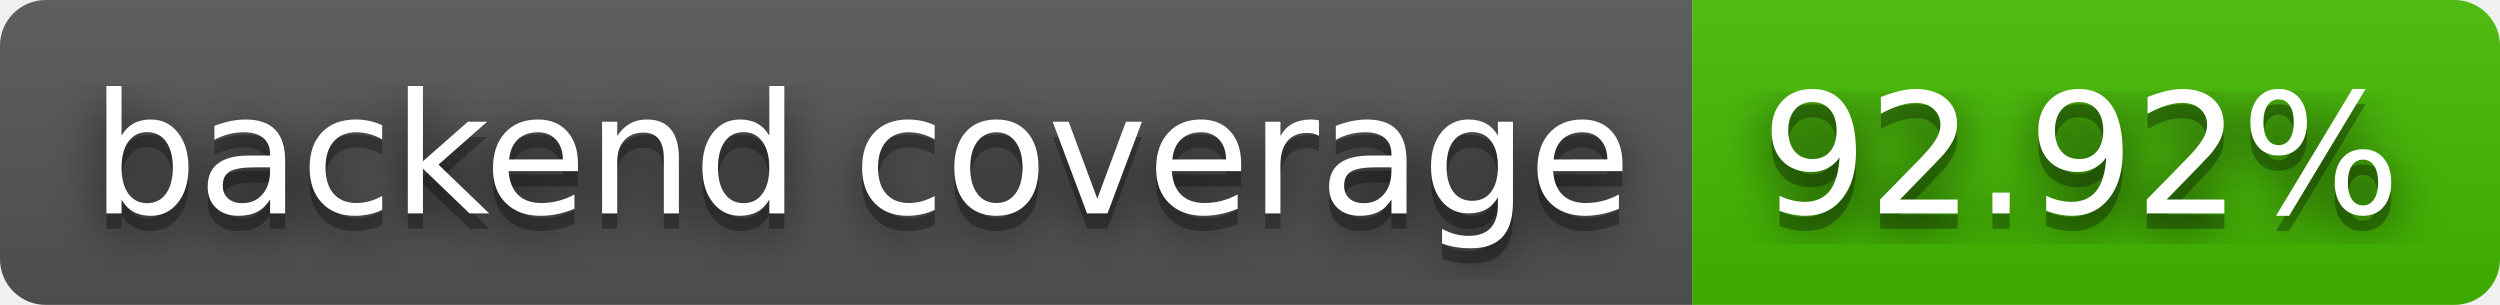
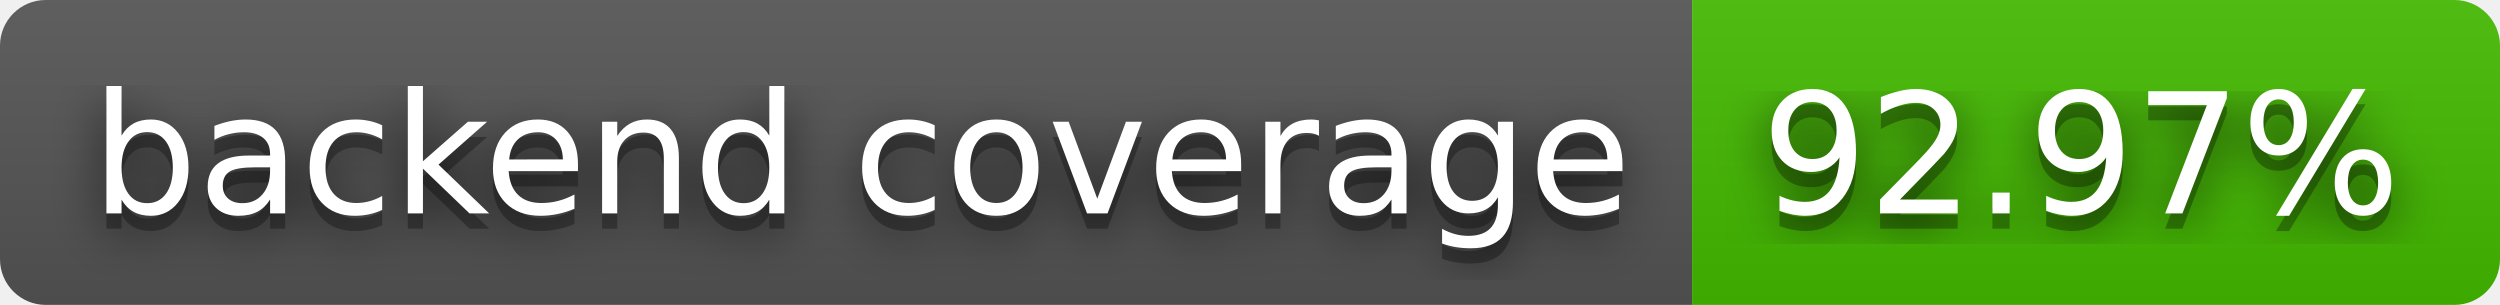
- <svg xmlns="http://www.w3.org/2000/svg" width="164" height="20" role="img" aria-label="backend coverage: 92.92%">
+ <svg xmlns="http://www.w3.org/2000/svg" width="164" height="20" role="img" aria-label="backend coverage: 92.97%">
  <filter id="blur">
    <feGaussianBlur stdDeviation="16" />
  </filter>
  <linearGradient id="s" x2="0" y2="100%">
    <stop offset="0" stop-color="#bbb" stop-opacity=".1" />
    <stop offset="1" stop-opacity=".1" />
  </linearGradient>
  <clipPath id="r">
    <rect width="164" height="20" rx="3" />
  </clipPath>
  <g clip-path="url(#r)">
    <rect width="111" height="20" fill="#555" />
    <rect x="111" width="53" height="20" fill="#4b0" />
    <rect width="164" height="20" fill="url(#s)" />
  </g>
  <g fill="#fff" text-anchor="middle" font-family="Verdana,Geneva,DejaVu Sans,sans-serif" text-rendering="geometricPrecision" font-size="110">
    <g transform="scale(.1)">
      <g aria-hidden="true" fill="#010101">
        <text x="565" y="150" fill-opacity=".8" filter="url(#blur)" textLength="1010">backend coverage</text>
        <text x="565" y="150" fill-opacity=".3" textLength="1010">backend coverage</text>
      </g>
      <text x="565" y="140" textLength="1010">backend coverage</text>
    </g>
    <g transform="scale(.1)">
      <g aria-hidden="true" fill="#010101">
-         <text x="1365" y="150" fill-opacity=".8" filter="url(#blur)" textLength="430">92.92%</text>
-         <text x="1365" y="150" fill-opacity=".3" textLength="430">92.92%</text>
+         <text x="1365" y="150" fill-opacity=".8" filter="url(#blur)" textLength="430">92.97%</text>
+         <text x="1365" y="150" fill-opacity=".3" textLength="430">92.97%</text>
      </g>
-       <text x="1365" y="140" textLength="430">92.92%</text>
+       <text x="1365" y="140" textLength="430">92.97%</text>
    </g>
  </g>
</svg>
